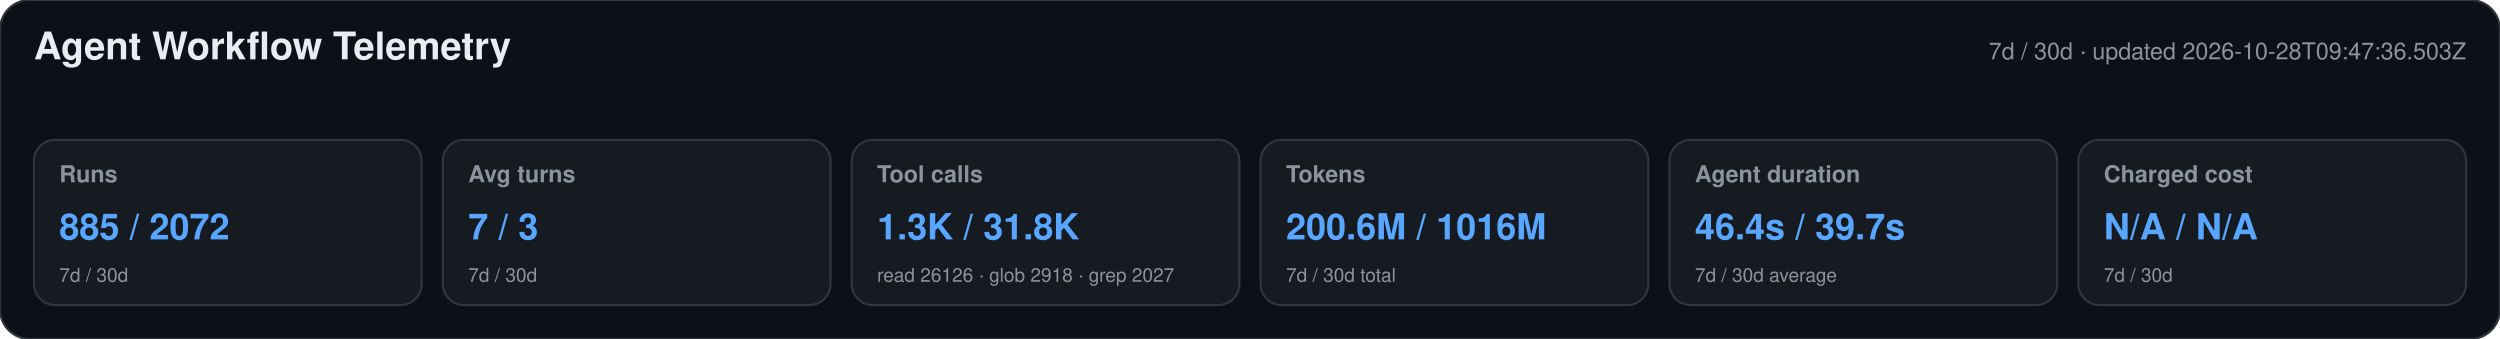
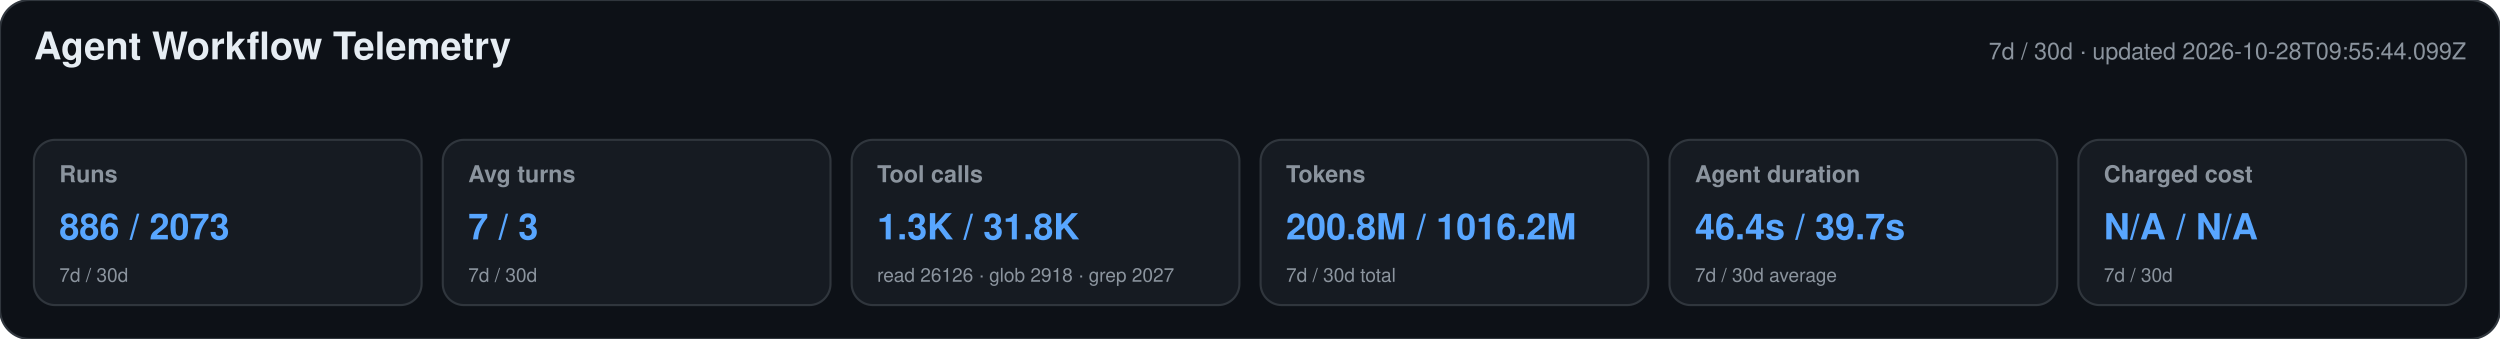
<svg xmlns="http://www.w3.org/2000/svg" width="1180" height="160" viewBox="0 0 1180 160" role="img" aria-labelledby="title desc">
  <style>text{font-family:-apple-system,BlinkMacSystemFont,"Segoe UI",Helvetica,Arial,sans-serif}.heading{font-size:18px;font-weight:650;fill:#e6edf3}.meta,.label,.secondary{fill:#8b949e}.meta,.label{font-size:11px}.label{font-weight:600}.primary{font-size:17px;font-weight:700;fill:#58a6ff}.secondary{font-size:9px}</style>
  <rect width="1180" height="160" rx="14" fill="#0d1117" stroke="#30363d" />
  <text x="16" y="28" class="heading">Agent Workflow Telemetry</text>
-   <text x="1164" y="28" text-anchor="end" class="meta">7d / 30d · updated 2026-10-28T09:47:36.503Z</text>
+   <text x="1164" y="28" text-anchor="end" class="meta">7d / 30d · updated 2026-10-28T09:55:44.099Z</text>
  <g>
    <rect x="16" y="66" width="183" height="78" rx="10" fill="#161b22" stroke="#30363d" />
    <text x="28" y="86" class="label">Runs</text>
-     <text x="28" y="113" class="primary">885 / 2072</text>
+     <text x="28" y="113" class="primary">886 / 2073</text>
    <text x="28" y="133" class="secondary">7d / 30d</text>
  </g>
  <g>
    <rect x="209" y="66" width="183" height="78" rx="10" fill="#161b22" stroke="#30363d" />
    <text x="221" y="86" class="label">Avg turns</text>
    <text x="221" y="113" class="primary">7 / 3</text>
    <text x="221" y="133" class="secondary">7d / 30d</text>
  </g>
  <g>
    <rect x="402" y="66" width="183" height="78" rx="10" fill="#161b22" stroke="#30363d" />
    <text x="414" y="86" class="label">Tool calls</text>
    <text x="414" y="113" class="primary">1.3K / 31.8K</text>
    <text x="414" y="133" class="secondary">read 26126 · glob 2918 · grep 2027</text>
  </g>
  <g>
    <rect x="595" y="66" width="183" height="78" rx="10" fill="#161b22" stroke="#30363d" />
    <text x="607" y="86" class="label">Tokens</text>
-     <text x="607" y="113" class="primary">200.6M / 1016M</text>
+     <text x="607" y="113" class="primary">200.8M / 1016.2M</text>
    <text x="607" y="133" class="secondary">7d / 30d total</text>
  </g>
  <g>
    <rect x="788" y="66" width="183" height="78" rx="10" fill="#161b22" stroke="#30363d" />
    <text x="800" y="86" class="label">Agent duration</text>
    <text x="800" y="113" class="primary">46.4s / 39.7s</text>
    <text x="800" y="133" class="secondary">7d / 30d average</text>
  </g>
  <g>
    <rect x="981" y="66" width="183" height="78" rx="10" fill="#161b22" stroke="#30363d" />
    <text x="993" y="86" class="label">Charged cost</text>
    <text x="993" y="113" class="primary">N/A / N/A</text>
    <text x="993" y="133" class="secondary">7d / 30d</text>
  </g>
</svg>
